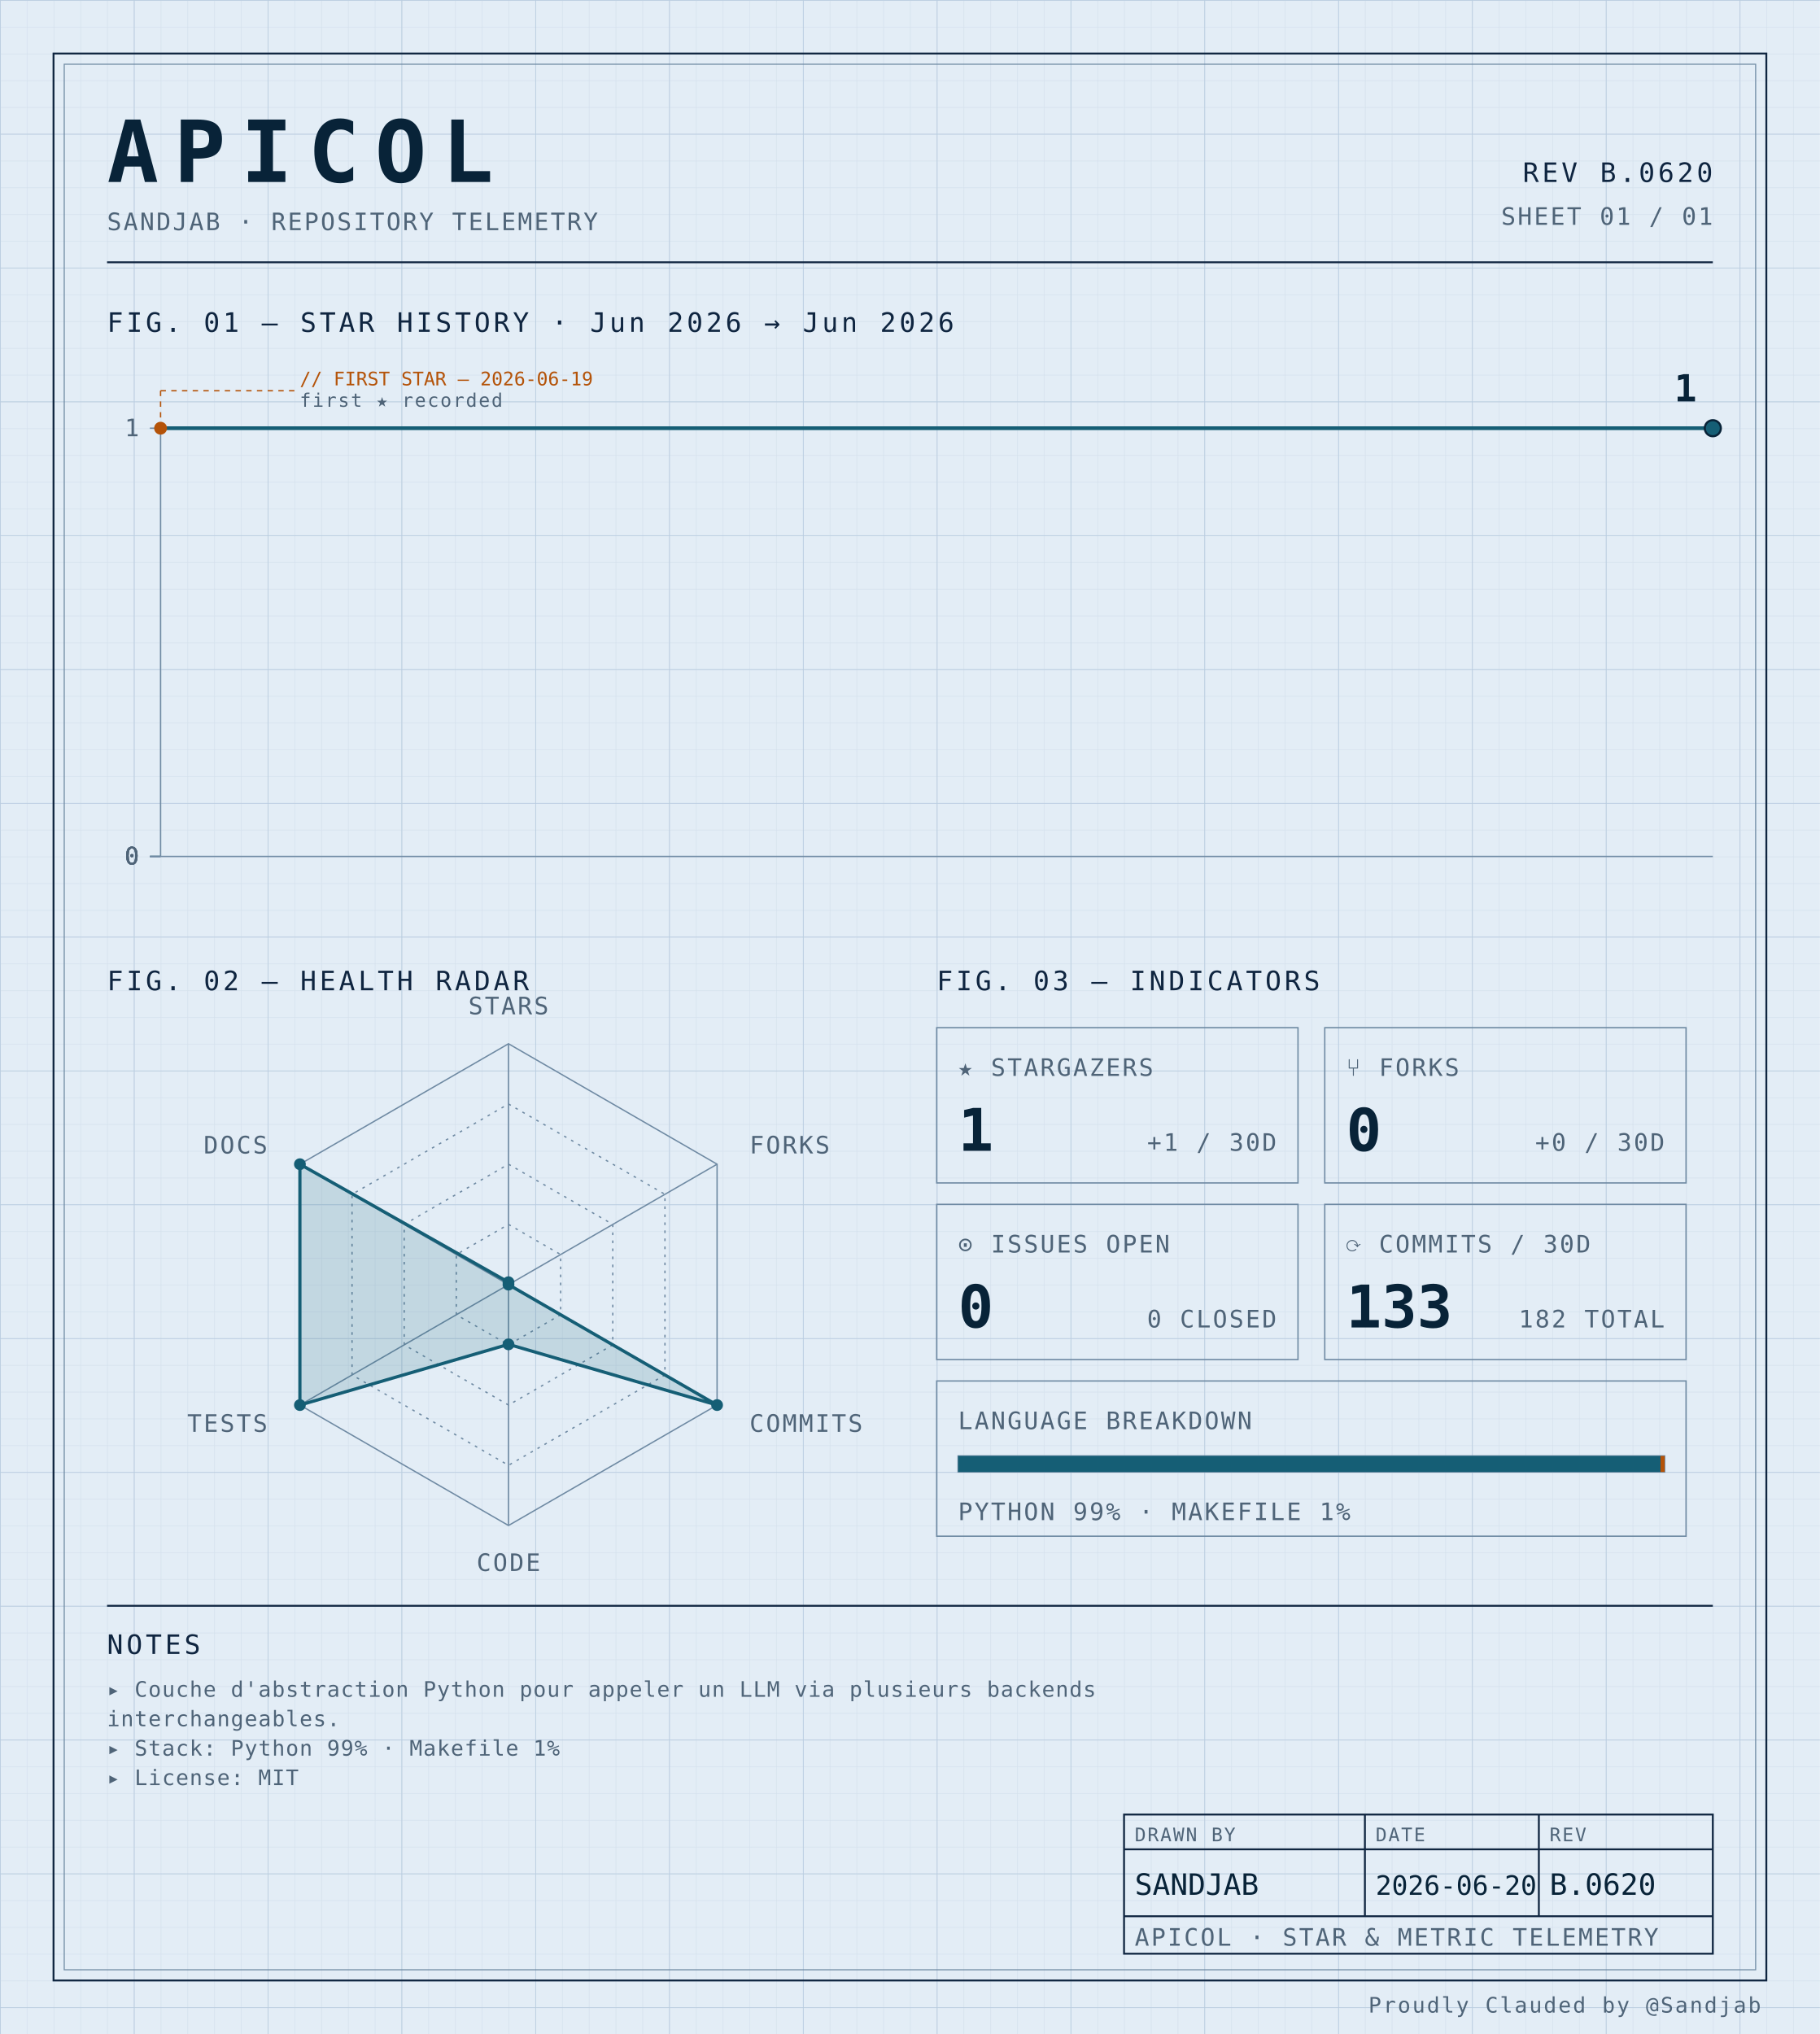
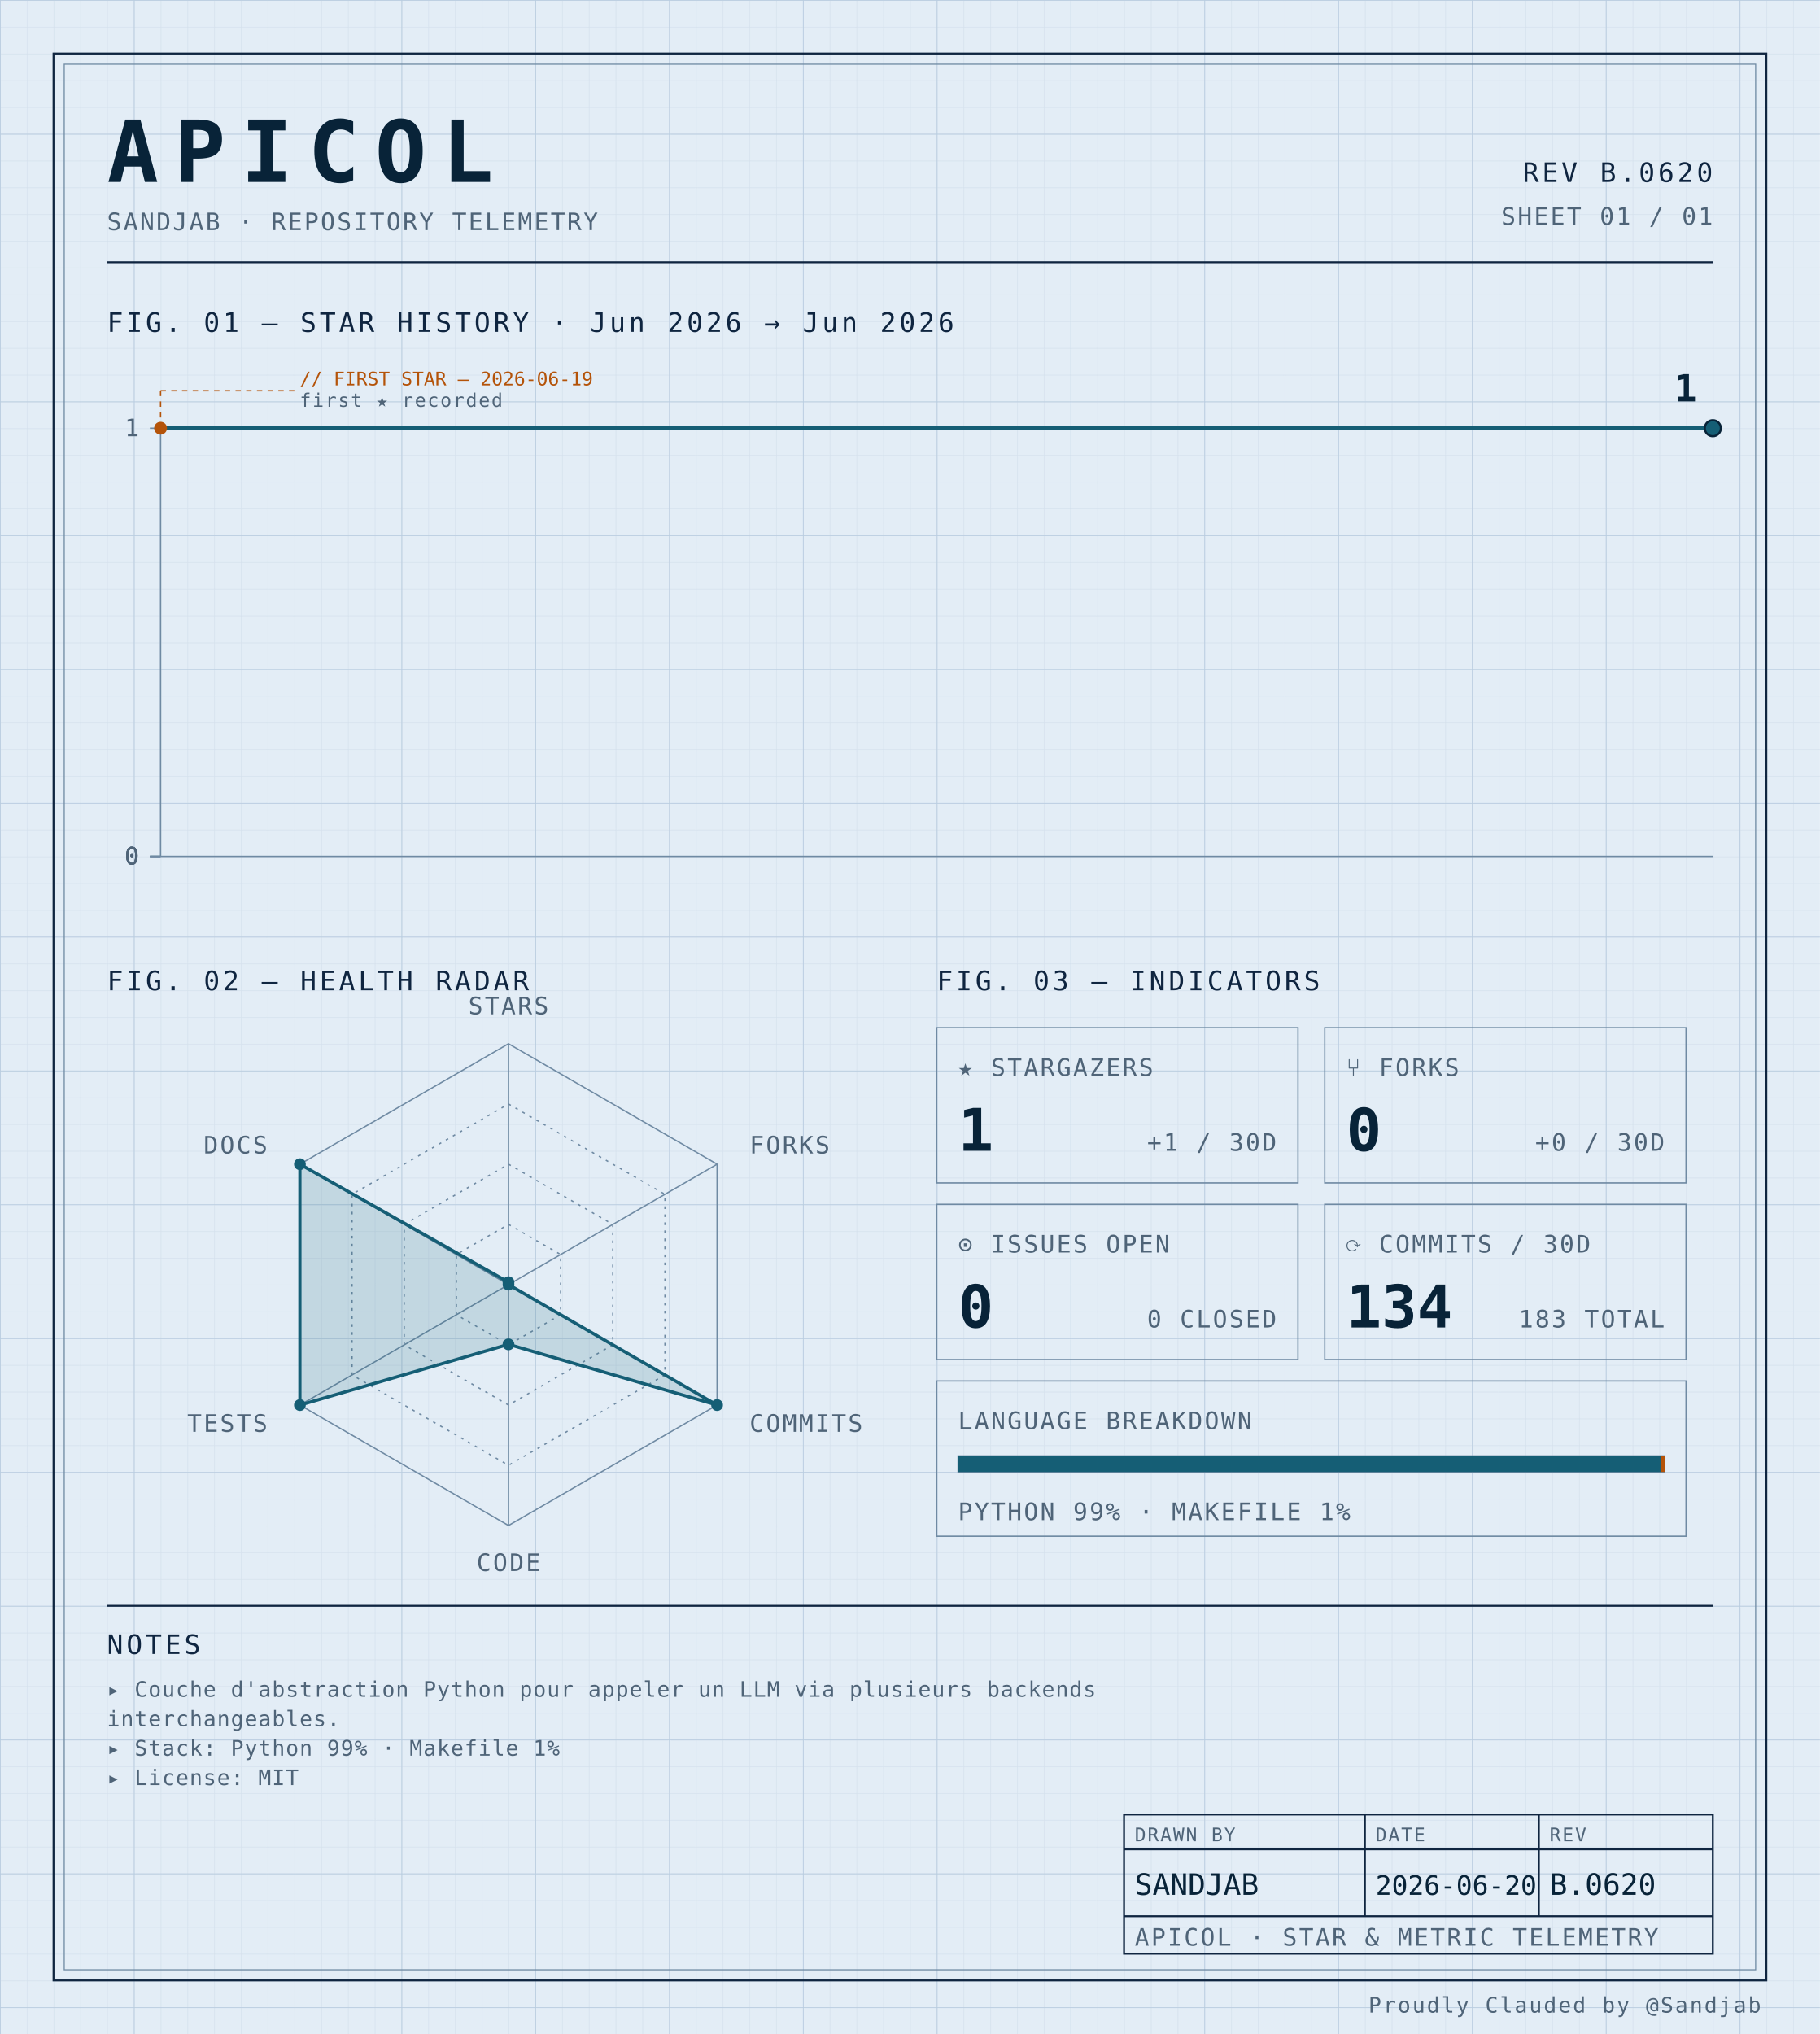
<svg xmlns="http://www.w3.org/2000/svg" width="100%" viewBox="0 0 680 760" role="img">
  <defs>
    <pattern id="grid-fine" width="10" height="10" patternUnits="userSpaceOnUse">
      <path d="M10 0H0V10" fill="none" stroke="#d4e0ec" stroke-width="0.4" />
    </pattern>
    <pattern id="grid-major" width="50" height="50" patternUnits="userSpaceOnUse">
      <path d="M50 0H0V50" fill="none" stroke="#b8cce0" stroke-width="0.5" />
    </pattern>
  </defs>
  <rect x="0" y="0" width="680" height="760" fill="#e3edf6" />
  <rect x="0" y="0" width="680" height="760" fill="url(#grid-fine)" />
  <rect x="0" y="0" width="680" height="760" fill="url(#grid-major)" />
  <rect x="20" y="20" width="640" height="720" fill="none" stroke="#0f2540" stroke-width="0.7" />
  <rect x="24" y="24" width="632" height="712" fill="none" stroke="#6f8aa3" stroke-width="0.4" />
  <text x="40" y="68" font-family="ui-monospace, 'SF Mono', 'JetBrains Mono', 'Cascadia Code', Consolas, monospace" font-size="32" font-weight="700" fill="#082338" text-anchor="start" letter-spacing="0.18em">APICOL</text>
  <text x="40" y="86" font-family="ui-monospace, 'SF Mono', 'JetBrains Mono', 'Cascadia Code', Consolas, monospace" font-size="9" font-weight="400" fill="#4f6478" text-anchor="start" letter-spacing="0.08em">SANDJAB · REPOSITORY TELEMETRY</text>
  <text x="640" y="68" font-family="ui-monospace, 'SF Mono', 'JetBrains Mono', 'Cascadia Code', Consolas, monospace" font-size="10" font-weight="400" fill="#0f2540" text-anchor="end" letter-spacing="0.12em">REV B.0620</text>
  <text x="640" y="84" font-family="ui-monospace, 'SF Mono', 'JetBrains Mono', 'Cascadia Code', Consolas, monospace" font-size="9" font-weight="400" fill="#4f6478" text-anchor="end" letter-spacing="0.08em">SHEET 01 / 01</text>
  <line x1="40" y1="98" x2="640" y2="98" stroke="#0f2540" stroke-width="0.7" />
  <text x="40" y="124" font-family="ui-monospace, 'SF Mono', 'JetBrains Mono', 'Cascadia Code', Consolas, monospace" font-size="10" font-weight="400" fill="#0f2540" text-anchor="start" letter-spacing="0.12em">FIG. 01 — STAR HISTORY · Jun 2026 → Jun 2026</text>
  <line x1="60" y1="160" x2="60" y2="320" stroke="#6f8aa3" stroke-width="0.5" />
  <line x1="60" y1="320" x2="640" y2="320" stroke="#6f8aa3" stroke-width="0.5" />
  <line x1="56" y1="320.0" x2="60" y2="320.0" stroke="#6f8aa3" stroke-width="0.5" />
  <text x="52" y="323.0" font-family="ui-monospace, 'SF Mono', 'JetBrains Mono', 'Cascadia Code', Consolas, monospace" font-size="9" font-weight="400" fill="#4f6478" text-anchor="end" letter-spacing="0.08em">0</text>
  <line x1="56" y1="320.0" x2="60" y2="320.0" stroke="#6f8aa3" stroke-width="0.5" />
  <text x="52" y="323.0" font-family="ui-monospace, 'SF Mono', 'JetBrains Mono', 'Cascadia Code', Consolas, monospace" font-size="9" font-weight="400" fill="#4f6478" text-anchor="end" letter-spacing="0.08em">0</text>
  <line x1="56" y1="320.0" x2="60" y2="320.0" stroke="#6f8aa3" stroke-width="0.5" />
  <text x="52" y="323.0" font-family="ui-monospace, 'SF Mono', 'JetBrains Mono', 'Cascadia Code', Consolas, monospace" font-size="9" font-weight="400" fill="#4f6478" text-anchor="end" letter-spacing="0.08em">0</text>
  <line x1="56" y1="320.0" x2="60" y2="320.0" stroke="#6f8aa3" stroke-width="0.5" />
  <text x="52" y="323.0" font-family="ui-monospace, 'SF Mono', 'JetBrains Mono', 'Cascadia Code', Consolas, monospace" font-size="9" font-weight="400" fill="#4f6478" text-anchor="end" letter-spacing="0.08em">0</text>
  <line x1="56" y1="160.0" x2="60" y2="160.0" stroke="#6f8aa3" stroke-width="0.5" />
  <text x="52" y="163.0" font-family="ui-monospace, 'SF Mono', 'JetBrains Mono', 'Cascadia Code', Consolas, monospace" font-size="9" font-weight="400" fill="#4f6478" text-anchor="end" letter-spacing="0.08em">1</text>
  <path d="M 60.00,160.00 L 640.00,160.00 640.00,160.00" fill="none" stroke="#155e75" stroke-width="1.4" stroke-linejoin="round" stroke-linecap="round" />
  <circle cx="60.0" cy="160.0" r="2.4" fill="#b45309" />
  <line x1="60.0" y1="160.0" x2="60.0" y2="146" stroke="#b45309" stroke-width="0.5" stroke-dasharray="2,2" fill="none" />
  <line x1="60.0" y1="146" x2="110.0" y2="146" stroke="#b45309" stroke-width="0.5" stroke-dasharray="2,2" fill="none" />
  <text x="112.0" y="144" font-family="ui-monospace, 'SF Mono', 'JetBrains Mono', 'Cascadia Code', Consolas, monospace" font-size="7" font-weight="400" fill="#b45309" text-anchor="start" letter-spacing="normal">// FIRST STAR — 2026-06-19</text>
  <text x="112.0" y="152" font-family="ui-monospace, 'SF Mono', 'JetBrains Mono', 'Cascadia Code', Consolas, monospace" font-size="7" font-weight="400" fill="#4f6478" text-anchor="start" letter-spacing="0.08em">first ★ recorded</text>
  <circle cx="640.0" cy="160.0" r="3" fill="#155e75" stroke="#082338" stroke-width="0.8" />
  <text x="634.0" y="150.0" font-family="ui-monospace, 'SF Mono', 'JetBrains Mono', 'Cascadia Code', Consolas, monospace" font-size="14" font-weight="700" fill="#082338" text-anchor="end" letter-spacing="normal">1</text>
  <text x="40" y="370" font-family="ui-monospace, 'SF Mono', 'JetBrains Mono', 'Cascadia Code', Consolas, monospace" font-size="10" font-weight="400" fill="#0f2540" text-anchor="start" letter-spacing="0.12em">FIG. 02 — HEALTH RADAR</text>
  <g transform="translate(190 480)">
    <polygon points="0.00,-90.00 77.94,-45.00 77.94,45.00 0.00,90.00 -77.94,45.00 -77.94,-45.00" fill="none" stroke="#6f8aa3" stroke-width="0.5" />
    <polygon points="0.00,-67.50 58.46,-33.75 58.46,33.75 0.00,67.50 -58.46,33.75 -58.46,-33.75" fill="none" stroke="#6f8aa3" stroke-width="0.5" stroke-dasharray="1,2" />
    <polygon points="0.00,-45.00 38.97,-22.50 38.97,22.50 0.00,45.00 -38.97,22.50 -38.97,-22.50" fill="none" stroke="#6f8aa3" stroke-width="0.5" stroke-dasharray="1,2" />
    <polygon points="0.00,-22.50 19.49,-11.25 19.49,11.25 0.00,22.50 -19.49,11.25 -19.49,-11.25" fill="none" stroke="#6f8aa3" stroke-width="0.5" stroke-dasharray="1,2" />
    <line x1="0" y1="0" x2="0.00" y2="-90.00" stroke="#6f8aa3" stroke-width="0.5" />
    <line x1="0" y1="0" x2="77.94" y2="-45.00" stroke="#6f8aa3" stroke-width="0.5" />
    <line x1="0" y1="0" x2="77.94" y2="45.00" stroke="#6f8aa3" stroke-width="0.5" />
    <line x1="0" y1="0" x2="0.00" y2="90.00" stroke="#6f8aa3" stroke-width="0.5" />
    <line x1="0" y1="0" x2="-77.94" y2="45.00" stroke="#6f8aa3" stroke-width="0.5" />
    <line x1="0" y1="0" x2="-77.94" y2="-45.00" stroke="#6f8aa3" stroke-width="0.5" />
    <polygon points="0.00,-0.90 0.00,0.00 77.94,45.00 0.00,22.31 -77.94,45.00 -77.94,-45.00" fill="#155e75" fill-opacity="0.16" stroke="#155e75" stroke-width="1.2" />
    <circle cx="0.00" cy="-0.90" r="2.2" fill="#155e75" />
    <circle cx="0.00" cy="0.00" r="2.2" fill="#155e75" />
    <circle cx="77.94" cy="45.00" r="2.2" fill="#155e75" />
    <circle cx="0.00" cy="22.31" r="2.2" fill="#155e75" />
    <circle cx="-77.94" cy="45.00" r="2.2" fill="#155e75" />
    <circle cx="-77.94" cy="-45.00" r="2.2" fill="#155e75" />
    <text x="6.3681633555662356e-15" y="-101" font-family="ui-monospace, 'SF Mono', 'JetBrains Mono', 'Cascadia Code', Consolas, monospace" font-size="9" font-weight="400" fill="#4f6478" text-anchor="middle" letter-spacing="0.08em">STARS</text>
    <text x="90.067" y="-49" font-family="ui-monospace, 'SF Mono', 'JetBrains Mono', 'Cascadia Code', Consolas, monospace" font-size="9" font-weight="400" fill="#4f6478" text-anchor="start" letter-spacing="0.08em">FORKS</text>
    <text x="90.067" y="55" font-family="ui-monospace, 'SF Mono', 'JetBrains Mono', 'Cascadia Code', Consolas, monospace" font-size="9" font-weight="400" fill="#4f6478" text-anchor="start" letter-spacing="0.08em">COMMITS</text>
    <text x="6.3681633555662356e-15" y="107" font-family="ui-monospace, 'SF Mono', 'JetBrains Mono', 'Cascadia Code', Consolas, monospace" font-size="9" font-weight="400" fill="#4f6478" text-anchor="middle" letter-spacing="0.08em">CODE</text>
    <text x="-90.067" y="55" font-family="ui-monospace, 'SF Mono', 'JetBrains Mono', 'Cascadia Code', Consolas, monospace" font-size="9" font-weight="400" fill="#4f6478" text-anchor="end" letter-spacing="0.08em">TESTS</text>
    <text x="-90.067" y="-49" font-family="ui-monospace, 'SF Mono', 'JetBrains Mono', 'Cascadia Code', Consolas, monospace" font-size="9" font-weight="400" fill="#4f6478" text-anchor="end" letter-spacing="0.08em">DOCS</text>
  </g>
  <text x="350" y="370" font-family="ui-monospace, 'SF Mono', 'JetBrains Mono', 'Cascadia Code', Consolas, monospace" font-size="10" font-weight="400" fill="#0f2540" text-anchor="start" letter-spacing="0.12em">FIG. 03 — INDICATORS</text>
  <rect x="350" y="384" width="135" height="58" fill="none" stroke="#6f8aa3" stroke-width="0.5" />
  <text x="358" y="402" font-family="ui-monospace, 'SF Mono', 'JetBrains Mono', 'Cascadia Code', Consolas, monospace" font-size="9" font-weight="400" fill="#4f6478" text-anchor="start" letter-spacing="0.08em">★ STARGAZERS</text>
  <text x="358" y="430" font-family="ui-monospace, 'SF Mono', 'JetBrains Mono', 'Cascadia Code', Consolas, monospace" font-size="22" font-weight="700" fill="#082338" text-anchor="start" letter-spacing="normal">1</text>
  <text x="477" y="430" font-family="ui-monospace, 'SF Mono', 'JetBrains Mono', 'Cascadia Code', Consolas, monospace" font-size="9" font-weight="400" fill="#4f6478" text-anchor="end" letter-spacing="0.08em">+1 / 30D</text>
  <rect x="495" y="384" width="135" height="58" fill="none" stroke="#6f8aa3" stroke-width="0.5" />
  <text x="503" y="402" font-family="ui-monospace, 'SF Mono', 'JetBrains Mono', 'Cascadia Code', Consolas, monospace" font-size="9" font-weight="400" fill="#4f6478" text-anchor="start" letter-spacing="0.08em">⑂ FORKS</text>
  <text x="503" y="430" font-family="ui-monospace, 'SF Mono', 'JetBrains Mono', 'Cascadia Code', Consolas, monospace" font-size="22" font-weight="700" fill="#082338" text-anchor="start" letter-spacing="normal">0</text>
  <text x="622" y="430" font-family="ui-monospace, 'SF Mono', 'JetBrains Mono', 'Cascadia Code', Consolas, monospace" font-size="9" font-weight="400" fill="#4f6478" text-anchor="end" letter-spacing="0.08em">+0 / 30D</text>
  <rect x="350" y="450" width="135" height="58" fill="none" stroke="#6f8aa3" stroke-width="0.5" />
  <text x="358" y="468" font-family="ui-monospace, 'SF Mono', 'JetBrains Mono', 'Cascadia Code', Consolas, monospace" font-size="9" font-weight="400" fill="#4f6478" text-anchor="start" letter-spacing="0.08em">⊙ ISSUES OPEN</text>
  <text x="358" y="496" font-family="ui-monospace, 'SF Mono', 'JetBrains Mono', 'Cascadia Code', Consolas, monospace" font-size="22" font-weight="700" fill="#082338" text-anchor="start" letter-spacing="normal">0</text>
  <text x="477" y="496" font-family="ui-monospace, 'SF Mono', 'JetBrains Mono', 'Cascadia Code', Consolas, monospace" font-size="9" font-weight="400" fill="#4f6478" text-anchor="end" letter-spacing="0.08em">0 CLOSED</text>
  <rect x="495" y="450" width="135" height="58" fill="none" stroke="#6f8aa3" stroke-width="0.5" />
  <text x="503" y="468" font-family="ui-monospace, 'SF Mono', 'JetBrains Mono', 'Cascadia Code', Consolas, monospace" font-size="9" font-weight="400" fill="#4f6478" text-anchor="start" letter-spacing="0.08em">⟳ COMMITS / 30D</text>
-   <text x="503" y="496" font-family="ui-monospace, 'SF Mono', 'JetBrains Mono', 'Cascadia Code', Consolas, monospace" font-size="22" font-weight="700" fill="#082338" text-anchor="start" letter-spacing="normal">133</text>
-   <text x="622" y="496" font-family="ui-monospace, 'SF Mono', 'JetBrains Mono', 'Cascadia Code', Consolas, monospace" font-size="9" font-weight="400" fill="#4f6478" text-anchor="end" letter-spacing="0.08em">182 TOTAL</text>
+   <text x="503" y="496" font-family="ui-monospace, 'SF Mono', 'JetBrains Mono', 'Cascadia Code', Consolas, monospace" font-size="22" font-weight="700" fill="#082338" text-anchor="start" letter-spacing="normal">134</text>
+   <text x="622" y="496" font-family="ui-monospace, 'SF Mono', 'JetBrains Mono', 'Cascadia Code', Consolas, monospace" font-size="9" font-weight="400" fill="#4f6478" text-anchor="end" letter-spacing="0.08em">183 TOTAL</text>
  <rect x="350" y="516" width="280" height="58" fill="none" stroke="#6f8aa3" stroke-width="0.5" />
  <text x="358" y="534" font-family="ui-monospace, 'SF Mono', 'JetBrains Mono', 'Cascadia Code', Consolas, monospace" font-size="9" font-weight="400" fill="#4f6478" text-anchor="start" letter-spacing="0.08em">LANGUAGE BREAKDOWN</text>
  <rect x="358" y="544" width="264" height="6" fill="none" stroke="#6f8aa3" stroke-width="0.5" />
  <rect x="358" y="544" width="262.46" height="6" fill="#155e75" />
  <rect x="620.456" y="544" width="1.54" height="6" fill="#b45309" />
  <text x="358" y="568" font-family="ui-monospace, 'SF Mono', 'JetBrains Mono', 'Cascadia Code', Consolas, monospace" font-size="9" font-weight="400" fill="#4f6478" text-anchor="start" letter-spacing="0.08em">PYTHON 99% · MAKEFILE 1%</text>
  <line x1="40" y1="600" x2="640" y2="600" stroke="#0f2540" stroke-width="0.7" />
  <text x="40" y="618" font-family="ui-monospace, 'SF Mono', 'JetBrains Mono', 'Cascadia Code', Consolas, monospace" font-size="10" font-weight="400" fill="#0f2540" text-anchor="start" letter-spacing="0.12em">NOTES</text>
  <text x="40" y="634" font-family="ui-monospace, 'SF Mono', 'JetBrains Mono', 'Cascadia Code', Consolas, monospace" font-size="8" font-weight="400" fill="#4f6478" text-anchor="start" letter-spacing="0.04em">▸ Couche d'abstraction Python pour appeler un LLM via plusieurs backends</text>
  <text x="40" y="645" font-family="ui-monospace, 'SF Mono', 'JetBrains Mono', 'Cascadia Code', Consolas, monospace" font-size="8" font-weight="400" fill="#4f6478" text-anchor="start" letter-spacing="0.04em">  interchangeables.</text>
  <text x="40" y="656" font-family="ui-monospace, 'SF Mono', 'JetBrains Mono', 'Cascadia Code', Consolas, monospace" font-size="8" font-weight="400" fill="#4f6478" text-anchor="start" letter-spacing="0.04em">▸ Stack: Python 99% · Makefile 1%</text>
  <text x="40" y="667" font-family="ui-monospace, 'SF Mono', 'JetBrains Mono', 'Cascadia Code', Consolas, monospace" font-size="8" font-weight="400" fill="#4f6478" text-anchor="start" letter-spacing="0.04em">▸ License: MIT</text>
  <rect x="420" y="678" width="220" height="52" fill="none" stroke="#0f2540" stroke-width="0.7" />
  <line x1="420" y1="691" x2="640" y2="691" stroke="#0f2540" stroke-width="0.7" />
  <line x1="420" y1="716" x2="640" y2="716" stroke="#0f2540" stroke-width="0.7" />
  <line x1="510" y1="678" x2="510" y2="716" stroke="#0f2540" stroke-width="0.7" />
  <line x1="575" y1="678" x2="575" y2="716" stroke="#0f2540" stroke-width="0.7" />
  <text x="424" y="688" font-family="ui-monospace, 'SF Mono', 'JetBrains Mono', 'Cascadia Code', Consolas, monospace" font-size="7" font-weight="400" fill="#4f6478" text-anchor="start" letter-spacing="0.08em">DRAWN BY</text>
  <text x="514" y="688" font-family="ui-monospace, 'SF Mono', 'JetBrains Mono', 'Cascadia Code', Consolas, monospace" font-size="7" font-weight="400" fill="#4f6478" text-anchor="start" letter-spacing="0.08em">DATE</text>
  <text x="579" y="688" font-family="ui-monospace, 'SF Mono', 'JetBrains Mono', 'Cascadia Code', Consolas, monospace" font-size="7" font-weight="400" fill="#4f6478" text-anchor="start" letter-spacing="0.08em">REV</text>
  <text x="424" y="708" font-family="ui-monospace, 'SF Mono', 'JetBrains Mono', 'Cascadia Code', Consolas, monospace" font-size="11" font-weight="400" fill="#082338" text-anchor="start" letter-spacing="normal">SANDJAB</text>
  <text x="514" y="708" font-family="ui-monospace, 'SF Mono', 'JetBrains Mono', 'Cascadia Code', Consolas, monospace" font-size="10" font-weight="400" fill="#082338" text-anchor="start" letter-spacing="normal">2026-06-20</text>
  <text x="579" y="708" font-family="ui-monospace, 'SF Mono', 'JetBrains Mono', 'Cascadia Code', Consolas, monospace" font-size="11" font-weight="400" fill="#082338" text-anchor="start" letter-spacing="normal">B.0620</text>
  <text x="424" y="727" font-family="ui-monospace, 'SF Mono', 'JetBrains Mono', 'Cascadia Code', Consolas, monospace" font-size="9" font-weight="400" fill="#4f6478" text-anchor="start" letter-spacing="0.08em">APICOL · STAR &amp; METRIC TELEMETRY</text>
  <text x="658" y="752" font-family="ui-monospace, 'SF Mono', 'JetBrains Mono', 'Cascadia Code', Consolas, monospace" font-size="8" font-weight="400" fill="#4f6478" text-anchor="end" letter-spacing="0.08em">Proudly Clauded by @Sandjab</text>
</svg>
